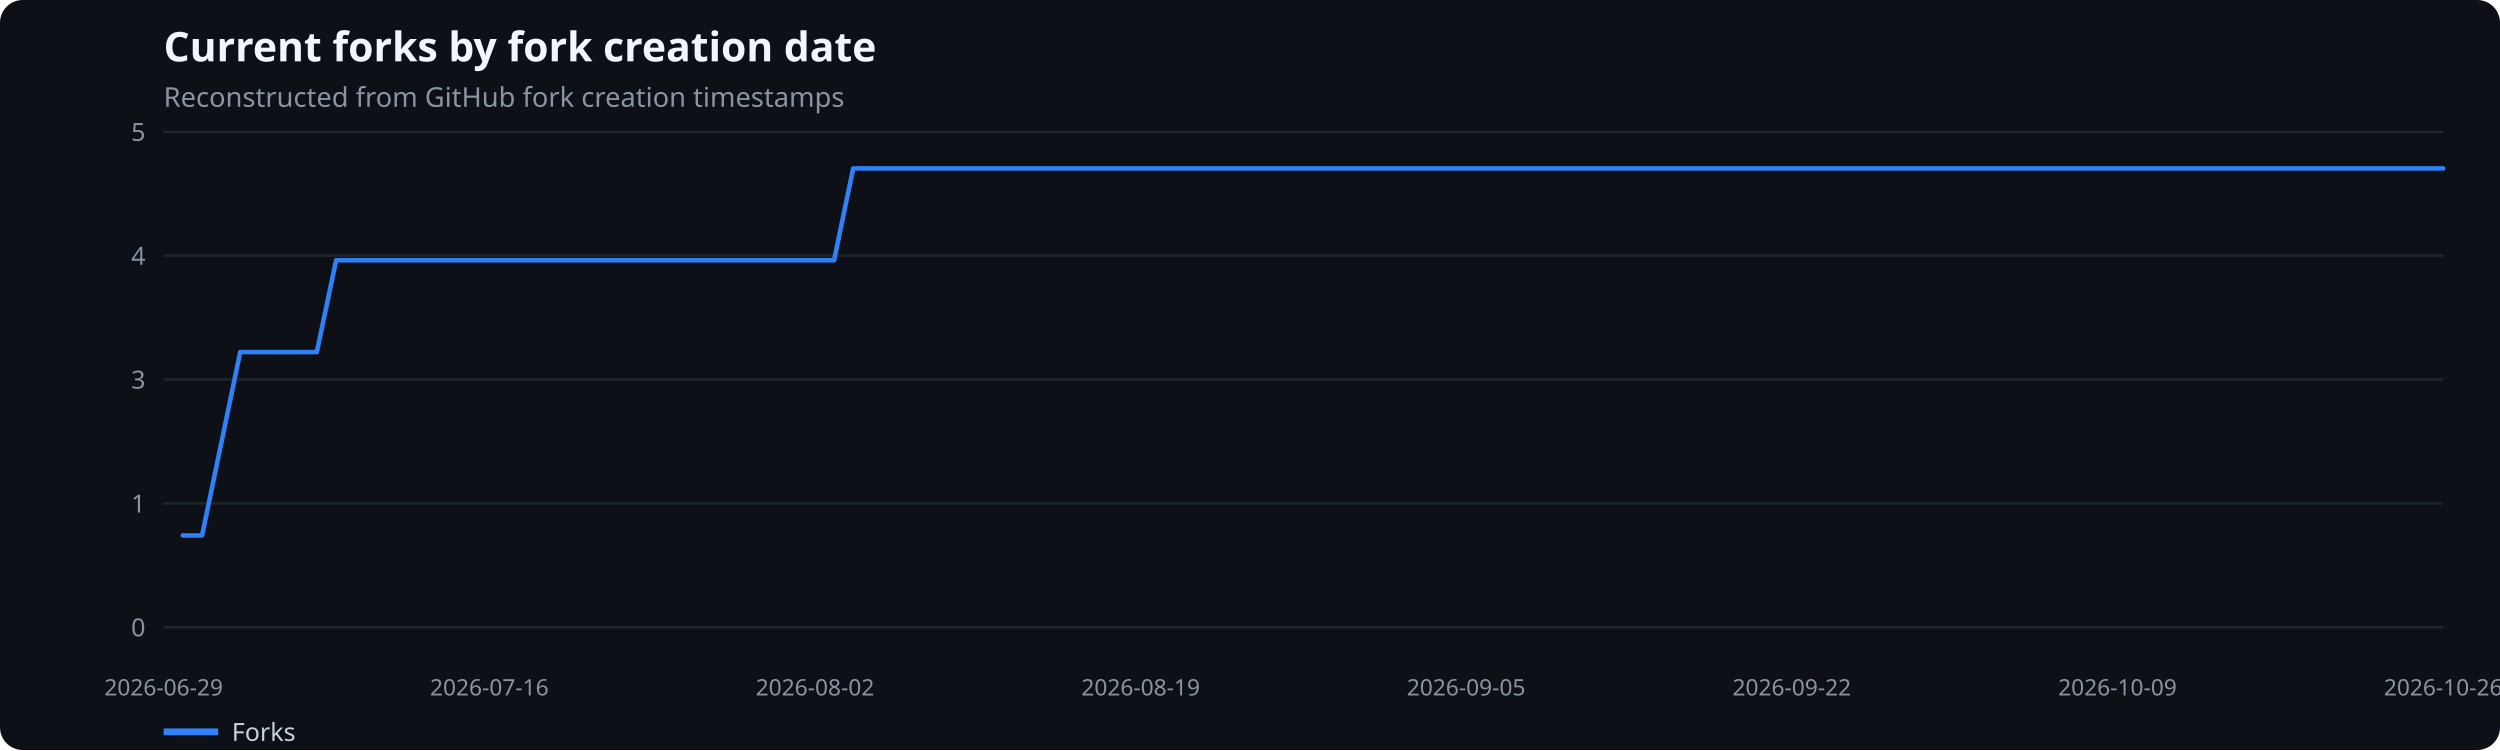
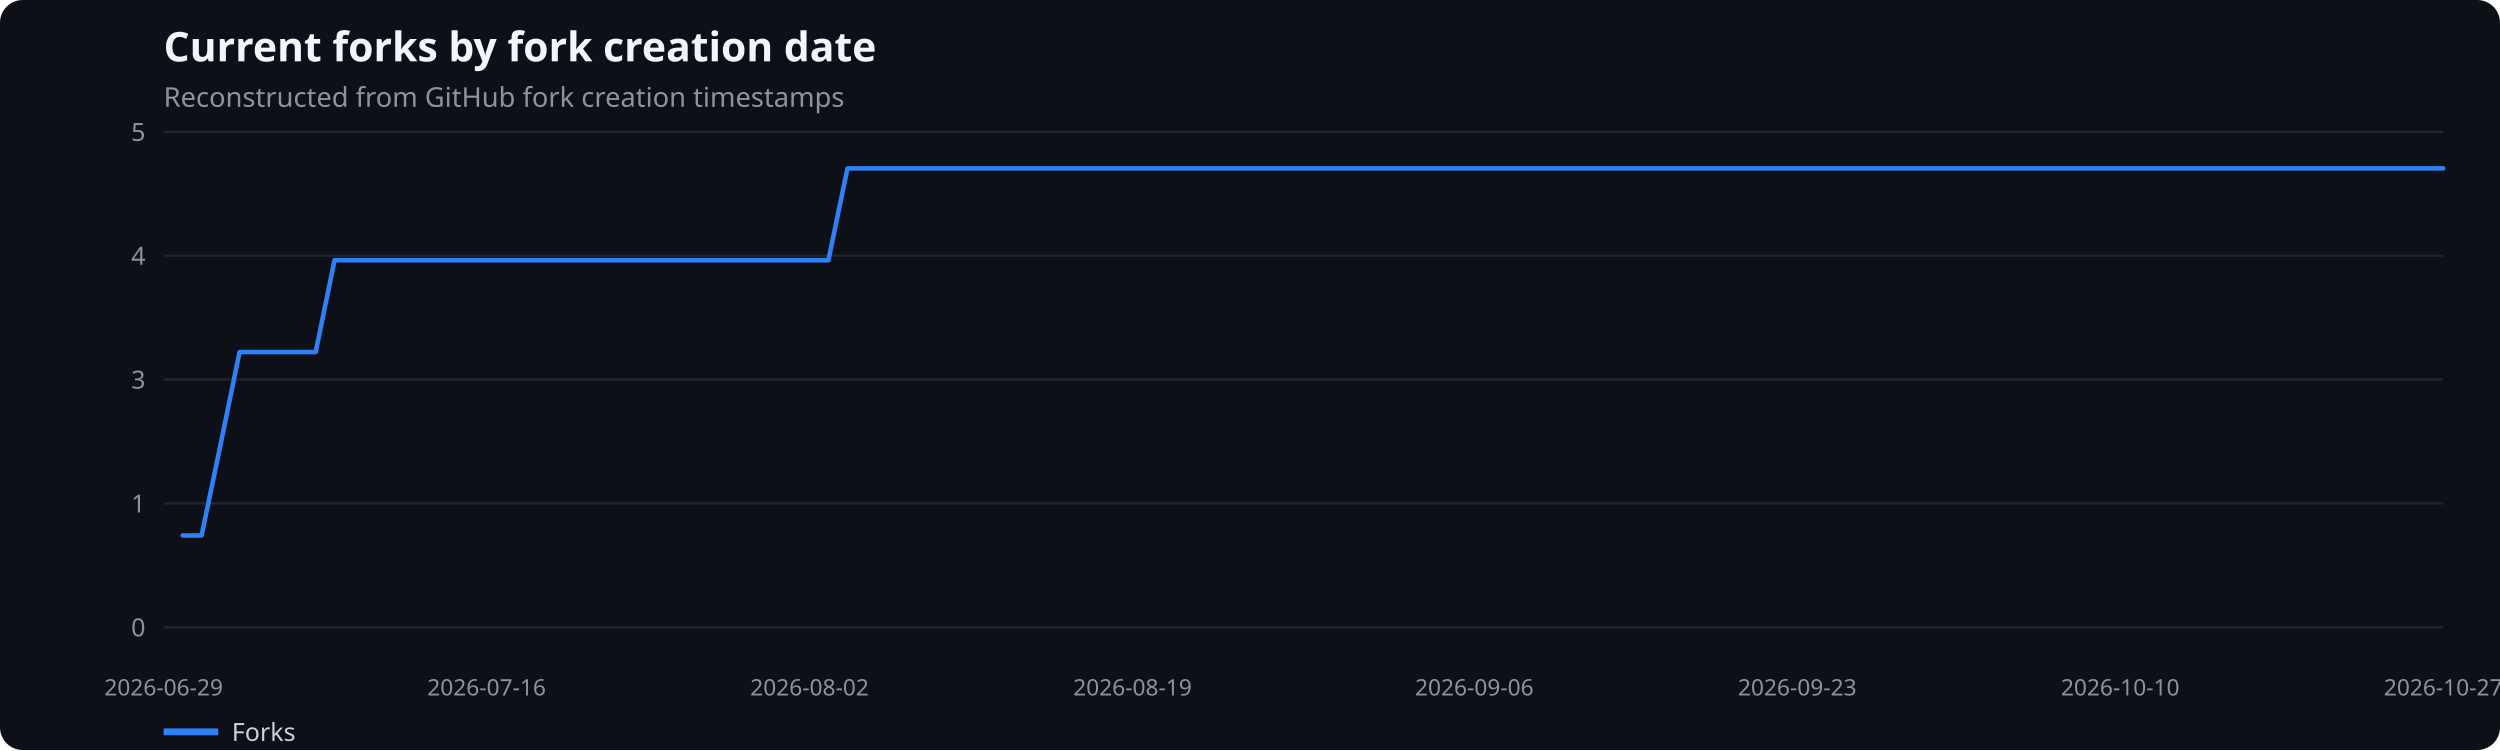
<svg xmlns="http://www.w3.org/2000/svg" width="1100" height="330" viewBox="0 0 1100 330" role="img" aria-label="Current forks by fork creation date">
  <rect width="100%" height="100%" fill="#0d1117" rx="10" />
  <text x="72" y="27" fill="#f0f6fc" font-family="system-ui,sans-serif" font-size="18" font-weight="600">Current forks by fork creation date</text>
  <text x="72" y="47" fill="#8b949e" font-family="system-ui,sans-serif" font-size="12">Reconstructed from GitHub fork creation timestamps</text>
  <line x1="72" x2="1075" y1="276.0" y2="276.0" stroke="#21262d" />
  <text x="64" y="280.0" text-anchor="end" fill="#8b949e" font-family="system-ui,sans-serif" font-size="11">0</text>
  <line x1="72" x2="1075" y1="221.5" y2="221.5" stroke="#21262d" />
  <text x="64" y="225.5" text-anchor="end" fill="#8b949e" font-family="system-ui,sans-serif" font-size="11">1</text>
  <line x1="72" x2="1075" y1="167.0" y2="167.0" stroke="#21262d" />
  <text x="64" y="171.0" text-anchor="end" fill="#8b949e" font-family="system-ui,sans-serif" font-size="11">3</text>
  <line x1="72" x2="1075" y1="112.5" y2="112.5" stroke="#21262d" />
  <text x="64" y="116.5" text-anchor="end" fill="#8b949e" font-family="system-ui,sans-serif" font-size="11">4</text>
  <line x1="72" x2="1075" y1="58.0" y2="58.0" stroke="#21262d" />
  <text x="64" y="62.0" text-anchor="end" fill="#8b949e" font-family="system-ui,sans-serif" font-size="11">5</text>
  <text x="72.0" y="306" text-anchor="middle" fill="#8b949e" font-family="system-ui,sans-serif" font-size="10">2026-06-29</text>
-   <text x="215.3" y="306" text-anchor="middle" fill="#8b949e" font-family="system-ui,sans-serif" font-size="10">2026-07-16</text>
-   <text x="358.6" y="306" text-anchor="middle" fill="#8b949e" font-family="system-ui,sans-serif" font-size="10">2026-08-02</text>
-   <text x="501.9" y="306" text-anchor="middle" fill="#8b949e" font-family="system-ui,sans-serif" font-size="10">2026-08-19</text>
-   <text x="645.1" y="306" text-anchor="middle" fill="#8b949e" font-family="system-ui,sans-serif" font-size="10">2026-09-05</text>
-   <text x="788.4" y="306" text-anchor="middle" fill="#8b949e" font-family="system-ui,sans-serif" font-size="10">2026-09-22</text>
-   <text x="931.7" y="306" text-anchor="middle" fill="#8b949e" font-family="system-ui,sans-serif" font-size="10">2026-10-09</text>
-   <text x="1075.0" y="306" text-anchor="middle" fill="#8b949e" font-family="system-ui,sans-serif" font-size="10">2026-10-26</text>
-   <polyline points="80.4,235.6 88.9,235.6 97.3,195.3 105.7,154.9 114.1,154.9 122.6,154.9 131.0,154.9 139.4,154.9 147.9,114.5 156.3,114.5 164.7,114.5 173.1,114.5 181.6,114.5 190.0,114.5 198.4,114.5 206.9,114.5 215.3,114.5 223.7,114.5 232.1,114.5 240.6,114.5 249.0,114.5 257.4,114.5 265.9,114.5 274.3,114.5 282.7,114.5 291.1,114.5 299.6,114.5 308.0,114.5 316.4,114.5 324.9,114.5 333.3,114.5 341.7,114.5 350.1,114.5 358.6,114.5 367.0,114.5 375.4,74.1 383.9,74.1 392.3,74.1 400.7,74.1 409.1,74.1 417.6,74.1 426.0,74.1 434.4,74.1 442.9,74.1 451.3,74.1 459.7,74.1 468.1,74.1 476.6,74.1 485.0,74.1 493.4,74.1 501.9,74.1 510.3,74.1 518.7,74.1 527.1,74.1 535.6,74.1 544.0,74.1 552.4,74.1 560.9,74.1 569.3,74.1 577.7,74.1 586.1,74.1 594.6,74.1 603.0,74.1 611.4,74.1 619.9,74.1 628.3,74.1 636.7,74.1 645.1,74.1 653.6,74.1 662.0,74.1 670.4,74.1 678.9,74.1 687.3,74.1 695.7,74.1 704.1,74.1 712.6,74.1 721.0,74.1 729.4,74.1 737.9,74.1 746.3,74.1 754.7,74.1 763.1,74.1 771.6,74.1 780.0,74.1 788.4,74.1 796.9,74.1 805.3,74.1 813.7,74.1 822.1,74.1 830.6,74.1 839.0,74.1 847.4,74.1 855.9,74.1 864.3,74.1 872.7,74.1 881.1,74.1 889.6,74.1 898.0,74.1 906.4,74.1 914.9,74.1 923.3,74.1 931.7,74.1 940.1,74.1 948.6,74.1 957.0,74.1 965.4,74.1 973.9,74.1 982.3,74.1 990.7,74.1 999.1,74.1 1007.6,74.1 1016.0,74.1 1024.4,74.1 1032.9,74.1 1041.3,74.1 1049.7,74.1 1058.1,74.1 1066.6,74.1 1075.0,74.1" fill="none" stroke="#2f81f7" stroke-width="2" stroke-linecap="round" stroke-linejoin="round" />
+   <text x="214.1" y="306" text-anchor="middle" fill="#8b949e" font-family="system-ui,sans-serif" font-size="10">2026-07-16</text>
+   <text x="356.2" y="306" text-anchor="middle" fill="#8b949e" font-family="system-ui,sans-serif" font-size="10">2026-08-02</text>
+   <text x="498.3" y="306" text-anchor="middle" fill="#8b949e" font-family="system-ui,sans-serif" font-size="10">2026-08-19</text>
+   <text x="648.7" y="306" text-anchor="middle" fill="#8b949e" font-family="system-ui,sans-serif" font-size="10">2026-09-06</text>
+   <text x="790.8" y="306" text-anchor="middle" fill="#8b949e" font-family="system-ui,sans-serif" font-size="10">2026-09-23</text>
+   <text x="932.9" y="306" text-anchor="middle" fill="#8b949e" font-family="system-ui,sans-serif" font-size="10">2026-10-10</text>
+   <text x="1075.0" y="306" text-anchor="middle" fill="#8b949e" font-family="system-ui,sans-serif" font-size="10">2026-10-27</text>
+   <polyline points="80.4,235.6 88.7,235.6 97.1,195.3 105.4,154.9 113.8,154.9 122.2,154.9 130.5,154.9 138.9,154.9 147.2,114.5 155.6,114.5 163.9,114.5 172.3,114.5 180.7,114.5 189.0,114.5 197.4,114.5 205.7,114.5 214.1,114.5 222.4,114.5 230.8,114.5 239.2,114.5 247.5,114.5 255.9,114.5 264.2,114.5 272.6,114.5 281.0,114.5 289.3,114.5 297.7,114.5 306.0,114.5 314.4,114.5 322.8,114.5 331.1,114.5 339.5,114.5 347.8,114.5 356.2,114.5 364.5,114.5 372.9,74.1 381.3,74.1 389.6,74.1 398.0,74.1 406.3,74.1 414.7,74.1 423.1,74.1 431.4,74.1 439.8,74.1 448.1,74.1 456.5,74.1 464.8,74.1 473.2,74.1 481.6,74.1 489.9,74.1 498.3,74.1 506.6,74.1 515.0,74.1 523.4,74.1 531.7,74.1 540.1,74.1 548.4,74.1 556.8,74.1 565.1,74.1 573.5,74.1 581.9,74.1 590.2,74.1 598.6,74.1 606.9,74.1 615.3,74.1 623.6,74.1 632.0,74.1 640.4,74.1 648.7,74.1 657.1,74.1 665.4,74.1 673.8,74.1 682.2,74.1 690.5,74.1 698.9,74.1 707.2,74.1 715.6,74.1 724.0,74.1 732.3,74.1 740.7,74.1 749.0,74.1 757.4,74.1 765.7,74.1 774.1,74.1 782.5,74.1 790.8,74.1 799.2,74.1 807.5,74.1 815.9,74.1 824.2,74.1 832.6,74.1 841.0,74.1 849.3,74.1 857.7,74.1 866.0,74.1 874.4,74.1 882.8,74.1 891.1,74.1 899.5,74.1 907.8,74.1 916.2,74.1 924.5,74.1 932.9,74.1 941.3,74.1 949.6,74.1 958.0,74.1 966.3,74.1 974.7,74.1 983.1,74.1 991.4,74.1 999.8,74.1 1008.1,74.1 1016.5,74.1 1024.8,74.1 1033.2,74.1 1041.6,74.1 1049.9,74.1 1058.3,74.1 1066.6,74.1 1075.0,74.1" fill="none" stroke="#2f81f7" stroke-width="2" stroke-linecap="round" stroke-linejoin="round" />
  <line x1="72" x2="96" y1="322" y2="322" stroke="#2f81f7" stroke-width="3" />
  <text x="102" y="326" fill="#c9d1d9" font-family="system-ui,sans-serif" font-size="11">Forks</text>
</svg>
